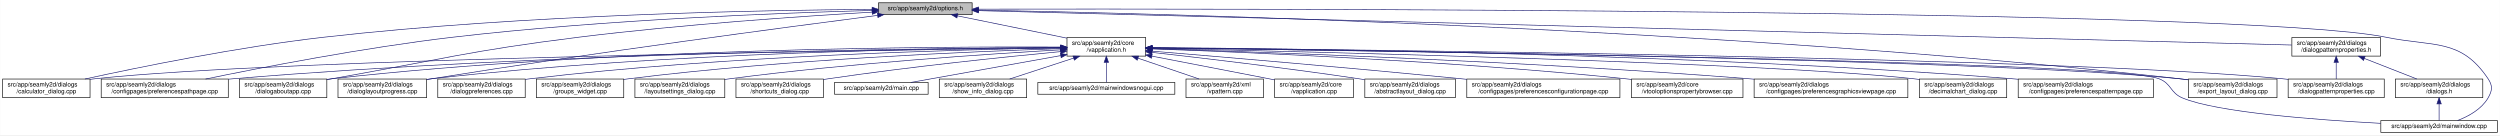
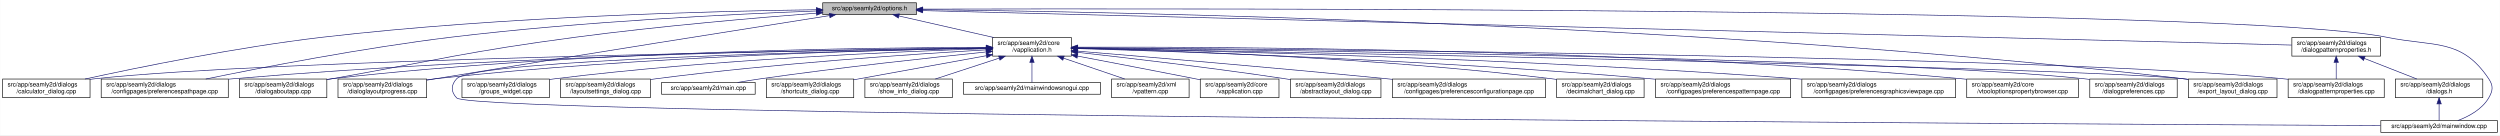
<svg xmlns="http://www.w3.org/2000/svg" xmlns:xlink="http://www.w3.org/1999/xlink" width="4033pt" height="218pt" viewBox="0.00 0.00 4032.50 218.00">
  <g id="graph0" class="graph" transform="scale(1 1) rotate(0) translate(4 214)">
    <polygon fill="white" stroke="transparent" points="-4,4 -4,-214 4028.5,-214 4028.5,4 -4,4" />
    <g id="node1" class="node">
      <g id="a_node1">
        <a xlink:title=" ">
-           <polygon fill="#bfbfbf" stroke="black" points="1413,-190.5 1413,-209.5 1564,-209.5 1564,-190.5 1413,-190.5" />
-           <text text-anchor="middle" x="1488.5" y="-197.5" font-family="Helvetica,sans-Serif" font-size="10.00">src/app/seamly2d/options.h</text>
+           <polygon fill="#bfbfbf" stroke="black" points="1323,-190.5 1323,-209.5 1474,-209.5 1474,-190.5 1323,-190.5" />
+           <text text-anchor="middle" x="1398.5" y="-197.5" font-family="Helvetica,sans-Serif" font-size="10.00">src/app/seamly2d/options.h</text>
        </a>
      </g>
    </g>
    <g id="node2" class="node">
      <g id="a_node2">
        <a xlink:href="../../d9/d02/vapplication_8h.html" target="_top" xlink:title=" ">
-           <polygon fill="white" stroke="black" points="1717,-123.5 1717,-153.5 1844,-153.5 1844,-123.5 1717,-123.5" />
-           <text text-anchor="start" x="1725" y="-141.5" font-family="Helvetica,sans-Serif" font-size="10.00">src/app/seamly2d/core</text>
-           <text text-anchor="middle" x="1780.5" y="-130.5" font-family="Helvetica,sans-Serif" font-size="10.00">/vapplication.h</text>
+           <polygon fill="white" stroke="black" points="1597,-123.5 1597,-153.5 1724,-153.5 1724,-123.5 1597,-123.5" />
+           <text text-anchor="start" x="1605" y="-141.5" font-family="Helvetica,sans-Serif" font-size="10.00">src/app/seamly2d/core</text>
+           <text text-anchor="middle" x="1660.5" y="-130.5" font-family="Helvetica,sans-Serif" font-size="10.00">/vapplication.h</text>
        </a>
      </g>
    </g>
    <g id="edge1" class="edge">
-       <path fill="none" stroke="midnightblue" d="M1540.16,-188.47C1589.51,-178.42 1664,-163.24 1716.96,-152.45" />
-       <polygon fill="midnightblue" stroke="midnightblue" points="1539.44,-185.05 1530.34,-190.48 1540.83,-191.91 1539.44,-185.05" />
-     </g>
-     <g id="node6" class="node">
-       <g id="a_node6">
+       <path fill="none" stroke="midnightblue" d="M1445.92,-188.23C1488.74,-178.51 1552,-164.14 1598.75,-153.52" />
+       <polygon fill="midnightblue" stroke="midnightblue" points="1445.01,-184.85 1436.04,-190.48 1446.57,-191.67 1445.01,-184.85" />
+     </g>
+     <g id="node5" class="node">
+       <g id="a_node5">
        <a xlink:href="../../d7/dfa/calculator__dialog_8cpp.html" target="_top" xlink:title=" ">
          <polygon fill="white" stroke="black" points="0,-56.5 0,-86.5 141,-86.5 141,-56.5 0,-56.5" />
          <text text-anchor="start" x="8" y="-74.5" font-family="Helvetica,sans-Serif" font-size="10.00">src/app/seamly2d/dialogs</text>
          <text text-anchor="middle" x="70.5" y="-63.5" font-family="Helvetica,sans-Serif" font-size="10.00">/calculator_dialog.cpp</text>
        </a>
      </g>
    </g>
    <g id="edge24" class="edge">
-       <path fill="none" stroke="midnightblue" d="M1402.65,-198.85C1233.1,-197.71 843.53,-190.88 518.5,-154 379.66,-138.25 218.98,-105.4 132.8,-86.57" />
-       <polygon fill="midnightblue" stroke="midnightblue" points="1402.74,-202.35 1412.76,-198.91 1402.79,-195.35 1402.74,-202.35" />
-     </g>
-     <g id="node9" class="node">
-       <g id="a_node9">
+       <path fill="none" stroke="midnightblue" d="M1312.58,-198.31C1154.5,-196.21 807.1,-187.8 516.5,-154 378.5,-137.95 218.79,-105.29 132.9,-86.55" />
+       <polygon fill="midnightblue" stroke="midnightblue" points="1312.67,-201.81 1322.72,-198.44 1312.76,-194.81 1312.67,-201.81" />
+     </g>
+     <g id="node7" class="node">
+       <g id="a_node7">
        <a xlink:href="../../dc/d20/preferencespathpage_8cpp.html" target="_top" xlink:title=" ">
          <polygon fill="white" stroke="black" points="159,-56.5 159,-86.5 364,-86.5 364,-56.5 159,-56.5" />
          <text text-anchor="start" x="167" y="-74.5" font-family="Helvetica,sans-Serif" font-size="10.00">src/app/seamly2d/dialogs</text>
          <text text-anchor="middle" x="261.5" y="-63.5" font-family="Helvetica,sans-Serif" font-size="10.00">/configpages/preferencespathpage.cpp</text>
        </a>
      </g>
    </g>
    <g id="edge25" class="edge">
-       <path fill="none" stroke="midnightblue" d="M1402.47,-197.13C1261.03,-193.33 970.65,-182.51 726.5,-154 583.22,-137.27 417.17,-105.02 327.37,-86.5" />
-       <polygon fill="midnightblue" stroke="midnightblue" points="1402.72,-200.64 1412.81,-197.4 1402.91,-193.64 1402.72,-200.64" />
-     </g>
-     <g id="node12" class="node">
-       <g id="a_node12">
+       <path fill="none" stroke="midnightblue" d="M1312.67,-196.25C1184.17,-191.46 934.36,-179.55 723.5,-154 581.6,-136.8 417.13,-104.88 327.72,-86.51" />
+       <polygon fill="midnightblue" stroke="midnightblue" points="1312.71,-199.75 1322.83,-196.62 1312.97,-192.76 1312.71,-199.75" />
+     </g>
+     <g id="node11" class="node">
+       <g id="a_node11">
        <a xlink:href="../../dd/d64/dialogaboutapp_8cpp.html" target="_top" xlink:title=" ">
          <polygon fill="white" stroke="black" points="382,-56.5 382,-86.5 523,-86.5 523,-56.5 382,-56.5" />
          <text text-anchor="start" x="390" y="-74.5" font-family="Helvetica,sans-Serif" font-size="10.00">src/app/seamly2d/dialogs</text>
          <text text-anchor="middle" x="452.5" y="-63.5" font-family="Helvetica,sans-Serif" font-size="10.00">/dialogaboutapp.cpp</text>
        </a>
      </g>
    </g>
    <g id="edge26" class="edge">
-       <path fill="none" stroke="midnightblue" d="M1402.75,-194.41C1292.84,-187.99 1096.51,-174.74 929.5,-154 751.49,-131.89 708.16,-118.08 531.5,-87 528.75,-86.52 525.95,-86.02 523.13,-85.52" />
-       <polygon fill="midnightblue" stroke="midnightblue" points="1402.61,-197.9 1412.79,-194.99 1403.01,-190.92 1402.61,-197.9" />
+       <path fill="none" stroke="midnightblue" d="M1312.63,-192.78C1217.51,-185.43 1059.7,-171.92 924.5,-154 748.85,-130.72 705.97,-117.88 531.5,-87 528.75,-86.51 525.95,-86.02 523.13,-85.51" />
+       <polygon fill="midnightblue" stroke="midnightblue" points="1312.54,-196.28 1322.78,-193.55 1313.07,-189.3 1312.54,-196.28" />
    </g>
    <g id="node13" class="node">
      <g id="a_node13">
        <a xlink:href="../../d6/d89/dialoglayoutprogress_8cpp.html" target="_top" xlink:title=" ">
          <polygon fill="white" stroke="black" points="541,-56.5 541,-86.5 684,-86.5 684,-56.5 541,-56.5" />
          <text text-anchor="start" x="549" y="-74.5" font-family="Helvetica,sans-Serif" font-size="10.00">src/app/seamly2d/dialogs</text>
          <text text-anchor="middle" x="612.5" y="-63.5" font-family="Helvetica,sans-Serif" font-size="10.00">/dialoglayoutprogress.cpp</text>
        </a>
      </g>
    </g>
-     <g id="edge27" class="edge">
-       <path fill="none" stroke="midnightblue" d="M1411.6,-189.21C1269.37,-170.87 955.72,-129.36 692.5,-87 689.71,-86.55 686.87,-86.08 684.01,-85.6" />
-       <polygon fill="midnightblue" stroke="midnightblue" points="1411.17,-192.68 1421.54,-190.49 1412.07,-185.74 1411.17,-192.68" />
-     </g>
-     <g id="node16" class="node">
-       <g id="a_node16">
+     <g id="edge31" class="edge">
+       <path fill="none" stroke="midnightblue" d="M1333.98,-188.86C1210.53,-169.42 932.39,-125.43 698.5,-87 693.87,-86.24 689.1,-85.45 684.29,-84.65" />
+       <polygon fill="midnightblue" stroke="midnightblue" points="1333.59,-192.34 1344.02,-190.44 1334.68,-185.43 1333.59,-192.34" />
+     </g>
+     <g id="node15" class="node">
+       <g id="a_node15">
        <a xlink:href="../../dd/d54/export__layout__dialog_8cpp.html" target="_top" xlink:title=" ">
          <polygon fill="white" stroke="black" points="3526,-56.5 3526,-86.5 3669,-86.5 3669,-56.5 3526,-56.5" />
          <text text-anchor="start" x="3534" y="-74.5" font-family="Helvetica,sans-Serif" font-size="10.00">src/app/seamly2d/dialogs</text>
          <text text-anchor="middle" x="3597.5" y="-63.5" font-family="Helvetica,sans-Serif" font-size="10.00">/export_layout_dialog.cpp</text>
        </a>
      </g>
    </g>
    <g id="edge32" class="edge">
-       <path fill="none" stroke="midnightblue" d="M1574.14,-197.68C1853.59,-192.64 2763.89,-170.46 3511.5,-87 3516.16,-86.48 3520.96,-85.87 3525.79,-85.21" />
-       <polygon fill="midnightblue" stroke="midnightblue" points="1574.01,-194.18 1564.07,-197.86 1574.13,-201.18 1574.01,-194.18" />
+       <path fill="none" stroke="midnightblue" d="M1484.73,-198.35C1773.38,-195.33 2731.8,-178.6 3517.5,-87 3520.16,-86.69 3522.87,-86.35 3525.61,-85.97" />
+       <polygon fill="midnightblue" stroke="midnightblue" points="1484.3,-194.85 1474.34,-198.45 1484.37,-201.85 1484.3,-194.85" />
    </g>
    <g id="node24" class="node">
      <g id="a_node24">
        <a xlink:href="../../d8/dd9/mainwindow_8cpp.html" target="_top" xlink:title=" ">
          <polygon fill="white" stroke="black" points="3836.5,-0.5 3836.5,-19.5 4024.5,-19.5 4024.5,-0.5 3836.5,-0.5" />
          <text text-anchor="middle" x="3930.5" y="-7.5" font-family="Helvetica,sans-Serif" font-size="10.00">src/app/seamly2d/mainwindow.cpp</text>
        </a>
      </g>
    </g>
    <g id="edge33" class="edge">
-       <path fill="none" stroke="midnightblue" d="M1574.49,-199.22C1971.7,-199.97 3619.2,-200.24 3844.5,-154 3922.03,-138.09 3965.3,-152.66 4009.5,-87 4017.19,-75.57 4016.42,-67.91 4009.5,-56 3998.95,-37.85 3978.04,-26.41 3960.38,-19.61" />
-       <polygon fill="midnightblue" stroke="midnightblue" points="1574.23,-195.72 1564.22,-199.2 1574.21,-202.72 1574.23,-195.72" />
+       <path fill="none" stroke="midnightblue" d="M1484.46,-199.28C1891.01,-200.37 3610.84,-202.07 3845.5,-154 3923.04,-138.12 3966.3,-152.66 4010.5,-87 4018.19,-75.57 4017.46,-67.89 4010.5,-56 3999.8,-37.71 3978.63,-26.27 3960.75,-19.51" />
+       <polygon fill="midnightblue" stroke="midnightblue" points="1484.26,-195.78 1474.25,-199.26 1484.24,-202.78 1484.26,-195.78" />
    </g>
    <g id="node25" class="node">
      <g id="a_node25">
        <a xlink:href="../../d5/d4e/dialogpatternproperties_8h.html" target="_top" xlink:title=" ">
          <polygon fill="white" stroke="black" points="3693,-123.5 3693,-153.5 3836,-153.5 3836,-123.5 3693,-123.5" />
          <text text-anchor="start" x="3701" y="-141.5" font-family="Helvetica,sans-Serif" font-size="10.00">src/app/seamly2d/dialogs</text>
          <text text-anchor="middle" x="3764.5" y="-130.5" font-family="Helvetica,sans-Serif" font-size="10.00">/dialogpatternproperties.h</text>
        </a>
      </g>
    </g>
-     <g id="edge28" class="edge">
-       <path fill="none" stroke="midnightblue" d="M1574.46,-196.75C1939.35,-187.21 3356.77,-150.16 3692.78,-141.37" />
-       <polygon fill="midnightblue" stroke="midnightblue" points="1574.13,-193.26 1564.23,-197.02 1574.31,-200.26 1574.13,-193.26" />
+     <g id="edge27" class="edge">
+       <path fill="none" stroke="midnightblue" d="M1484.44,-196.84C1859.28,-187.41 3347.72,-149.98 3692.8,-141.3" />
+       <polygon fill="midnightblue" stroke="midnightblue" points="1484.12,-193.35 1474.21,-197.1 1484.29,-200.34 1484.12,-193.35" />
    </g>
    <g id="node3" class="node">
      <g id="a_node3">
        <a xlink:href="../../d3/dd8/vapplication_8cpp.html" target="_top" xlink:title=" ">
-           <polygon fill="white" stroke="black" points="2052,-56.5 2052,-86.5 2179,-86.5 2179,-56.5 2052,-56.5" />
-           <text text-anchor="start" x="2060" y="-74.5" font-family="Helvetica,sans-Serif" font-size="10.00">src/app/seamly2d/core</text>
-           <text text-anchor="middle" x="2115.5" y="-63.5" font-family="Helvetica,sans-Serif" font-size="10.00">/vapplication.cpp</text>
+           <polygon fill="white" stroke="black" points="1932,-56.5 1932,-86.5 2059,-86.5 2059,-56.5 1932,-56.5" />
+           <text text-anchor="start" x="1940" y="-74.5" font-family="Helvetica,sans-Serif" font-size="10.00">src/app/seamly2d/core</text>
+           <text text-anchor="middle" x="1995.5" y="-63.5" font-family="Helvetica,sans-Serif" font-size="10.00">/vapplication.cpp</text>
        </a>
      </g>
    </g>
    <g id="edge2" class="edge">
-       <path fill="none" stroke="midnightblue" d="M1853.95,-123.46C1906.49,-113.39 1978.86,-99.45 2042.5,-87 2045.54,-86.4 2048.66,-85.79 2051.8,-85.17" />
-       <polygon fill="midnightblue" stroke="midnightblue" points="1853.21,-120.04 1844.05,-125.36 1854.53,-126.91 1853.21,-120.04" />
+       <path fill="none" stroke="midnightblue" d="M1733.98,-123.57C1786.74,-113.53 1859.54,-99.58 1923.5,-87 1926.25,-86.46 1929.06,-85.9 1931.9,-85.34" />
+       <polygon fill="midnightblue" stroke="midnightblue" points="1733.21,-120.16 1724.04,-125.47 1734.51,-127.04 1733.21,-120.16" />
    </g>
    <g id="node4" class="node">
      <g id="a_node4">
        <a xlink:href="../../dd/db4/abstractlayout__dialog_8cpp.html" target="_top" xlink:title=" ">
-           <polygon fill="white" stroke="black" points="2197.5,-56.5 2197.5,-86.5 2343.5,-86.5 2343.5,-56.5 2197.5,-56.5" />
-           <text text-anchor="start" x="2205.5" y="-74.5" font-family="Helvetica,sans-Serif" font-size="10.00">src/app/seamly2d/dialogs</text>
-           <text text-anchor="middle" x="2270.5" y="-63.5" font-family="Helvetica,sans-Serif" font-size="10.00">/abstractlayout_dialog.cpp</text>
+           <polygon fill="white" stroke="black" points="2077.5,-56.5 2077.5,-86.5 2223.5,-86.5 2223.5,-56.5 2077.5,-56.5" />
+           <text text-anchor="start" x="2085.5" y="-74.5" font-family="Helvetica,sans-Serif" font-size="10.00">src/app/seamly2d/dialogs</text>
+           <text text-anchor="middle" x="2150.5" y="-63.5" font-family="Helvetica,sans-Serif" font-size="10.00">/abstractlayout_dialog.cpp</text>
        </a>
      </g>
    </g>
    <g id="edge3" class="edge">
-       <path fill="none" stroke="midnightblue" d="M1854.26,-129.46C1935.91,-120.3 2071.34,-104.34 2187.5,-87 2190.68,-86.52 2193.93,-86.02 2197.21,-85.51" />
-       <polygon fill="midnightblue" stroke="midnightblue" points="1853.63,-126.01 1844.08,-130.6 1854.41,-132.96 1853.63,-126.01" />
-     </g>
-     <g id="node5" class="node">
-       <g id="a_node5">
+       <path fill="none" stroke="midnightblue" d="M1734.19,-129.54C1816.03,-120.44 1951.96,-104.5 2068.5,-87 2071.36,-86.57 2074.27,-86.12 2077.21,-85.65" />
+       <polygon fill="midnightblue" stroke="midnightblue" points="1733.8,-126.07 1724.24,-130.65 1734.57,-133.02 1733.8,-126.07" />
+     </g>
+     <g id="edge4" class="edge">
+       <path fill="none" stroke="midnightblue" d="M1586.51,-136.48C1323.28,-132.62 432.93,-117.58 149.5,-87 146.73,-86.7 143.91,-86.36 141.06,-85.99" />
+       <polygon fill="midnightblue" stroke="midnightblue" points="1586.67,-139.98 1596.72,-136.63 1586.77,-132.98 1586.67,-139.98" />
+     </g>
+     <g id="node6" class="node">
+       <g id="a_node6">
        <a xlink:href="../../d2/d2d/preferencesconfigurationpage_8cpp.html" target="_top" xlink:title=" ">
-           <polygon fill="white" stroke="black" points="2362,-56.5 2362,-86.5 2609,-86.5 2609,-56.5 2362,-56.5" />
-           <text text-anchor="start" x="2370" y="-74.5" font-family="Helvetica,sans-Serif" font-size="10.00">src/app/seamly2d/dialogs</text>
-           <text text-anchor="middle" x="2485.5" y="-63.5" font-family="Helvetica,sans-Serif" font-size="10.00">/configpages/preferencesconfigurationpage.cpp</text>
-         </a>
-       </g>
-     </g>
-     <g id="edge4" class="edge">
-       <path fill="none" stroke="midnightblue" d="M1854.25,-131.48C1963.24,-122.46 2173.74,-104.63 2352.5,-87 2355.62,-86.69 2358.78,-86.38 2361.97,-86.05" />
-       <polygon fill="midnightblue" stroke="midnightblue" points="1853.7,-128.01 1844.02,-132.32 1854.28,-134.99 1853.7,-128.01" />
+           <polygon fill="white" stroke="black" points="2242,-56.5 2242,-86.5 2489,-86.5 2489,-56.5 2242,-56.5" />
+           <text text-anchor="start" x="2250" y="-74.5" font-family="Helvetica,sans-Serif" font-size="10.00">src/app/seamly2d/dialogs</text>
+           <text text-anchor="middle" x="2365.5" y="-63.5" font-family="Helvetica,sans-Serif" font-size="10.00">/configpages/preferencesconfigurationpage.cpp</text>
+         </a>
+       </g>
    </g>
    <g id="edge5" class="edge">
-       <path fill="none" stroke="midnightblue" d="M1706.29,-136.69C1429.5,-133.43 457.52,-119.85 149.5,-87 146.73,-86.7 143.9,-86.37 141.06,-85.99" />
-       <polygon fill="midnightblue" stroke="midnightblue" points="1706.58,-140.19 1716.62,-136.81 1706.66,-133.19 1706.58,-140.19" />
-     </g>
-     <g id="node7" class="node">
-       <g id="a_node7">
-         <a xlink:href="../../d2/d00/vtooloptionspropertybrowser_8cpp.html" target="_top" xlink:title=" ">
-           <polygon fill="white" stroke="black" points="2627.5,-56.5 2627.5,-86.5 2807.5,-86.5 2807.5,-56.5 2627.5,-56.5" />
-           <text text-anchor="start" x="2635.5" y="-74.5" font-family="Helvetica,sans-Serif" font-size="10.00">src/app/seamly2d/core</text>
-           <text text-anchor="middle" x="2717.5" y="-63.5" font-family="Helvetica,sans-Serif" font-size="10.00">/vtooloptionspropertybrowser.cpp</text>
-         </a>
-       </g>
+       <path fill="none" stroke="midnightblue" d="M1734.25,-131.48C1843.24,-122.46 2053.74,-104.63 2232.5,-87 2235.62,-86.69 2238.78,-86.38 2241.97,-86.05" />
+       <polygon fill="midnightblue" stroke="midnightblue" points="1733.7,-128.01 1724.02,-132.32 1734.28,-134.99 1733.7,-128.01" />
    </g>
    <g id="edge6" class="edge">
-       <path fill="none" stroke="midnightblue" d="M1854.36,-135.12C2000.43,-129.96 2336.42,-115.81 2617.5,-87 2620.73,-86.67 2624.01,-86.31 2627.33,-85.93" />
-       <polygon fill="midnightblue" stroke="midnightblue" points="1854.04,-131.63 1844.17,-135.48 1854.29,-138.63 1854.04,-131.63" />
+       <path fill="none" stroke="midnightblue" d="M1586.46,-136.94C1388.92,-134.95 833.08,-126.03 372.5,-87 369.79,-86.77 367.04,-86.52 364.27,-86.26" />
+       <polygon fill="midnightblue" stroke="midnightblue" points="1586.68,-140.45 1596.72,-137.04 1586.75,-133.45 1586.68,-140.45" />
    </g>
    <g id="node8" class="node">
      <g id="a_node8">
-         <a xlink:href="../../d9/d70/preferencesgraphicsviewpage_8cpp.html" target="_top" xlink:title=" ">
-           <polygon fill="white" stroke="black" points="2825.5,-56.5 2825.5,-86.5 3073.5,-86.5 3073.5,-56.5 2825.5,-56.5" />
-           <text text-anchor="start" x="2833.5" y="-74.5" font-family="Helvetica,sans-Serif" font-size="10.00">src/app/seamly2d/dialogs</text>
-           <text text-anchor="middle" x="2949.5" y="-63.5" font-family="Helvetica,sans-Serif" font-size="10.00">/configpages/preferencesgraphicsviewpage.cpp</text>
+         <a xlink:href="../../dd/dc2/decimalchart__dialog_8cpp.html" target="_top" xlink:title=" ">
+           <polygon fill="white" stroke="black" points="2507,-56.5 2507,-86.5 2648,-86.5 2648,-56.5 2507,-56.5" />
+           <text text-anchor="start" x="2515" y="-74.5" font-family="Helvetica,sans-Serif" font-size="10.00">src/app/seamly2d/dialogs</text>
+           <text text-anchor="middle" x="2577.5" y="-63.5" font-family="Helvetica,sans-Serif" font-size="10.00">/decimalchart_dialog.cpp</text>
        </a>
      </g>
    </g>
    <g id="edge7" class="edge">
-       <path fill="none" stroke="midnightblue" d="M1854.33,-135.42C2024.3,-130.3 2456.3,-115.39 2816.5,-87 2819.39,-86.77 2822.32,-86.53 2825.28,-86.28" />
-       <polygon fill="midnightblue" stroke="midnightblue" points="1854.14,-131.92 1844.24,-135.72 1854.34,-138.92 1854.14,-131.92" />
+       <path fill="none" stroke="midnightblue" d="M1734.27,-136.06C1880.55,-132.54 2217.5,-121.13 2498.5,-87 2501.27,-86.66 2504.09,-86.29 2506.93,-85.89" />
+       <polygon fill="midnightblue" stroke="midnightblue" points="1733.99,-132.56 1724.07,-136.3 1734.15,-139.56 1733.99,-132.56" />
+     </g>
+     <g id="node9" class="node">
+       <g id="a_node9">
+         <a xlink:href="../../dc/d63/preferencespatternpage_8cpp.html" target="_top" xlink:title=" ">
+           <polygon fill="white" stroke="black" points="2666.5,-56.5 2666.5,-86.5 2884.5,-86.5 2884.5,-56.5 2666.5,-56.5" />
+           <text text-anchor="start" x="2674.5" y="-74.5" font-family="Helvetica,sans-Serif" font-size="10.00">src/app/seamly2d/dialogs</text>
+           <text text-anchor="middle" x="2775.5" y="-63.5" font-family="Helvetica,sans-Serif" font-size="10.00">/configpages/preferencespatternpage.cpp</text>
+         </a>
+       </g>
    </g>
    <g id="edge8" class="edge">
-       <path fill="none" stroke="midnightblue" d="M1706.61,-137.3C1497.14,-136.19 881.6,-129.29 372.5,-87 369.79,-86.77 367.04,-86.53 364.27,-86.27" />
-       <polygon fill="midnightblue" stroke="midnightblue" points="1706.86,-140.8 1716.87,-137.35 1706.89,-133.8 1706.86,-140.8" />
+       <path fill="none" stroke="midnightblue" d="M1734.24,-135.57C1899.67,-130.85 2312.91,-116.86 2657.5,-87 2660.38,-86.75 2663.3,-86.48 2666.24,-86.21" />
+       <polygon fill="midnightblue" stroke="midnightblue" points="1734.07,-132.08 1724.18,-135.86 1734.27,-139.07 1734.07,-132.08" />
    </g>
    <g id="node10" class="node">
      <g id="a_node10">
-         <a xlink:href="../../dd/dc2/decimalchart__dialog_8cpp.html" target="_top" xlink:title=" ">
-           <polygon fill="white" stroke="black" points="3092,-56.5 3092,-86.5 3233,-86.5 3233,-56.5 3092,-56.5" />
-           <text text-anchor="start" x="3100" y="-74.5" font-family="Helvetica,sans-Serif" font-size="10.00">src/app/seamly2d/dialogs</text>
-           <text text-anchor="middle" x="3162.5" y="-63.5" font-family="Helvetica,sans-Serif" font-size="10.00">/decimalchart_dialog.cpp</text>
+         <a xlink:href="../../d9/d70/preferencesgraphicsviewpage_8cpp.html" target="_top" xlink:title=" ">
+           <polygon fill="white" stroke="black" points="2902.5,-56.5 2902.5,-86.5 3150.5,-86.5 3150.5,-56.5 2902.5,-56.5" />
+           <text text-anchor="start" x="2910.5" y="-74.5" font-family="Helvetica,sans-Serif" font-size="10.00">src/app/seamly2d/dialogs</text>
+           <text text-anchor="middle" x="3026.5" y="-63.5" font-family="Helvetica,sans-Serif" font-size="10.00">/configpages/preferencesgraphicsviewpage.cpp</text>
        </a>
      </g>
    </g>
    <g id="edge9" class="edge">
-       <path fill="none" stroke="midnightblue" d="M1854.48,-136C2093.25,-130.94 2841.81,-113.35 3082.5,-87 3085.59,-86.66 3088.73,-86.28 3091.91,-85.85" />
-       <polygon fill="midnightblue" stroke="midnightblue" points="1854.1,-132.51 1844.17,-136.22 1854.25,-139.51 1854.1,-132.51" />
-     </g>
-     <g id="node11" class="node">
-       <g id="a_node11">
-         <a xlink:href="../../dc/d63/preferencespatternpage_8cpp.html" target="_top" xlink:title=" ">
-           <polygon fill="white" stroke="black" points="3251.5,-56.5 3251.5,-86.5 3469.5,-86.5 3469.5,-56.5 3251.5,-56.5" />
-           <text text-anchor="start" x="3259.5" y="-74.5" font-family="Helvetica,sans-Serif" font-size="10.00">src/app/seamly2d/dialogs</text>
-           <text text-anchor="middle" x="3360.5" y="-63.5" font-family="Helvetica,sans-Serif" font-size="10.00">/configpages/preferencespatternpage.cpp</text>
-         </a>
-       </g>
+       <path fill="none" stroke="midnightblue" d="M1734.34,-136.22C1925.92,-132.51 2454.53,-119.88 2893.5,-87 2896.4,-86.78 2899.32,-86.55 2902.28,-86.31" />
+       <polygon fill="midnightblue" stroke="midnightblue" points="1734.05,-132.72 1724.11,-136.41 1734.18,-139.72 1734.05,-132.72" />
    </g>
    <g id="edge10" class="edge">
-       <path fill="none" stroke="midnightblue" d="M1854.54,-137.21C2069.31,-135.87 2710.92,-128.42 3241.5,-87 3244.72,-86.75 3247.98,-86.48 3251.27,-86.18" />
-       <polygon fill="midnightblue" stroke="midnightblue" points="1854.32,-133.71 1844.34,-137.27 1854.36,-140.71 1854.32,-133.71" />
+       <path fill="none" stroke="midnightblue" d="M1586.73,-137.68C1406.13,-137.38 927.6,-132 531.5,-87 528.73,-86.69 525.91,-86.33 523.06,-85.95" />
+       <polygon fill="midnightblue" stroke="midnightblue" points="1586.91,-141.18 1596.91,-137.7 1586.92,-134.18 1586.91,-141.18" />
+     </g>
+     <g id="node12" class="node">
+       <g id="a_node12">
+         <a xlink:href="../../d2/d00/vtooloptionspropertybrowser_8cpp.html" target="_top" xlink:title=" ">
+           <polygon fill="white" stroke="black" points="3168.5,-56.5 3168.5,-86.5 3348.5,-86.5 3348.5,-56.5 3168.5,-56.5" />
+           <text text-anchor="start" x="3176.5" y="-74.5" font-family="Helvetica,sans-Serif" font-size="10.00">src/app/seamly2d/core</text>
+           <text text-anchor="middle" x="3258.5" y="-63.5" font-family="Helvetica,sans-Serif" font-size="10.00">/vtooloptionspropertybrowser.cpp</text>
+         </a>
+       </g>
    </g>
    <g id="edge11" class="edge">
-       <path fill="none" stroke="midnightblue" d="M1706.85,-138.14C1513.5,-139.04 975.68,-136.49 531.5,-87 528.73,-86.69 525.91,-86.34 523.06,-85.96" />
-       <polygon fill="midnightblue" stroke="midnightblue" points="1706.92,-141.64 1716.9,-138.09 1706.88,-134.64 1706.92,-141.64" />
+       <path fill="none" stroke="midnightblue" d="M1734.27,-137.93C1952.5,-138.57 2613.81,-136 3159.5,-87 3162.44,-86.74 3165.43,-86.44 3168.44,-86.13" />
+       <polygon fill="midnightblue" stroke="midnightblue" points="1734.22,-134.43 1724.21,-137.89 1734.2,-141.43 1734.22,-134.43" />
    </g>
    <g id="edge12" class="edge">
-       <path fill="none" stroke="midnightblue" d="M1706.61,-137.45C1530.48,-136.59 1072.22,-130.03 692.5,-87 689.84,-86.7 687.13,-86.36 684.39,-86" />
-       <polygon fill="midnightblue" stroke="midnightblue" points="1706.79,-140.95 1716.8,-137.49 1706.82,-133.95 1706.79,-140.95" />
+       <path fill="none" stroke="midnightblue" d="M1586.69,-136.5C1425.18,-133.7 1028.51,-123.36 698.5,-87 693.83,-86.49 689.04,-85.88 684.21,-85.22" />
+       <polygon fill="midnightblue" stroke="midnightblue" points="1586.92,-140.01 1596.98,-136.68 1587.04,-133.01 1586.92,-140.01" />
    </g>
    <g id="node14" class="node">
      <g id="a_node14">
+         <a xlink:href="../../d5/dc5/dialogpreferences_8cpp.html" target="_top" xlink:title=" ">
+           <polygon fill="white" stroke="black" points="3367,-56.5 3367,-86.5 3508,-86.5 3508,-56.5 3367,-56.5" />
+           <text text-anchor="start" x="3375" y="-74.5" font-family="Helvetica,sans-Serif" font-size="10.00">src/app/seamly2d/dialogs</text>
+           <text text-anchor="middle" x="3437.5" y="-63.5" font-family="Helvetica,sans-Serif" font-size="10.00">/dialogpreferences.cpp</text>
+         </a>
+       </g>
+     </g>
+     <g id="edge13" class="edge">
+       <path fill="none" stroke="midnightblue" d="M1734.39,-136.77C2017.83,-133.75 3035.72,-120.76 3357.5,-87 3360.59,-86.68 3363.74,-86.3 3366.91,-85.89" />
+       <polygon fill="midnightblue" stroke="midnightblue" points="1734.19,-133.27 1724.22,-136.88 1734.26,-140.27 1734.19,-133.27" />
+     </g>
+     <g id="edge14" class="edge">
+       <path fill="none" stroke="midnightblue" d="M1734.24,-136.16C2057.15,-130.2 3338.3,-105.57 3517.5,-87 3520.17,-86.72 3522.88,-86.41 3525.62,-86.06" />
+       <polygon fill="midnightblue" stroke="midnightblue" points="1734,-132.66 1724.07,-136.35 1734.13,-139.66 1734,-132.66" />
+     </g>
+     <g id="node16" class="node">
+       <g id="a_node16">
        <a xlink:href="../../d5/d18/dialogpatternproperties_8cpp.html" target="_top" xlink:title=" ">
          <polygon fill="white" stroke="black" points="3687,-56.5 3687,-86.5 3842,-86.5 3842,-56.5 3687,-56.5" />
          <text text-anchor="start" x="3695" y="-74.5" font-family="Helvetica,sans-Serif" font-size="10.00">src/app/seamly2d/dialogs</text>
          <text text-anchor="middle" x="3764.5" y="-63.5" font-family="Helvetica,sans-Serif" font-size="10.00">/dialogpatternproperties.cpp</text>
        </a>
      </g>
    </g>
-     <g id="edge13" class="edge">
-       <path fill="none" stroke="midnightblue" d="M1854.34,-136.9C2158.33,-134.23 3314.13,-121.95 3677.5,-87 3680.55,-86.71 3683.65,-86.37 3686.78,-86" />
-       <polygon fill="midnightblue" stroke="midnightblue" points="1854.28,-133.4 1844.31,-136.99 1854.34,-140.4 1854.28,-133.4" />
-     </g>
-     <g id="node15" class="node">
-       <g id="a_node15">
-         <a xlink:href="../../d5/dc5/dialogpreferences_8cpp.html" target="_top" xlink:title=" ">
-           <polygon fill="white" stroke="black" points="702,-56.5 702,-86.5 843,-86.5 843,-56.5 702,-56.5" />
-           <text text-anchor="start" x="710" y="-74.5" font-family="Helvetica,sans-Serif" font-size="10.00">src/app/seamly2d/dialogs</text>
-           <text text-anchor="middle" x="772.5" y="-63.5" font-family="Helvetica,sans-Serif" font-size="10.00">/dialogpreferences.cpp</text>
-         </a>
-       </g>
-     </g>
-     <g id="edge14" class="edge">
-       <path fill="none" stroke="midnightblue" d="M1706.85,-136.67C1549.36,-134.21 1168.35,-124.54 851.5,-87 848.73,-86.67 845.91,-86.31 843.07,-85.91" />
-       <polygon fill="midnightblue" stroke="midnightblue" points="1706.85,-140.17 1716.9,-136.83 1706.96,-133.18 1706.85,-140.17" />
-     </g>
    <g id="edge15" class="edge">
-       <path fill="none" stroke="midnightblue" d="M1854.4,-136.7C2141.42,-133.39 3182.51,-119.38 3511.5,-87 3516.17,-86.54 3520.97,-85.98 3525.8,-85.35" />
-       <polygon fill="midnightblue" stroke="midnightblue" points="1854.07,-133.21 1844.11,-136.82 1854.15,-140.21 1854.07,-133.21" />
+       <path fill="none" stroke="midnightblue" d="M1734.78,-137.06C2051.45,-134.94 3290.24,-124.4 3678.5,-87 3681.21,-86.74 3683.97,-86.44 3686.75,-86.12" />
+       <polygon fill="midnightblue" stroke="midnightblue" points="1734.32,-133.56 1724.34,-137.12 1734.37,-140.56 1734.32,-133.56" />
    </g>
    <g id="node17" class="node">
      <g id="a_node17">
        <a xlink:href="../../db/d5c/groups__widget_8cpp.html" target="_top" xlink:title=" ">
-           <polygon fill="white" stroke="black" points="861,-56.5 861,-86.5 1002,-86.5 1002,-56.5 861,-56.5" />
-           <text text-anchor="start" x="869" y="-74.5" font-family="Helvetica,sans-Serif" font-size="10.00">src/app/seamly2d/dialogs</text>
-           <text text-anchor="middle" x="931.5" y="-63.5" font-family="Helvetica,sans-Serif" font-size="10.00">/groups_widget.cpp</text>
+           <polygon fill="white" stroke="black" points="741,-56.5 741,-86.5 882,-86.5 882,-56.5 741,-56.5" />
+           <text text-anchor="start" x="749" y="-74.5" font-family="Helvetica,sans-Serif" font-size="10.00">src/app/seamly2d/dialogs</text>
+           <text text-anchor="middle" x="811.5" y="-63.5" font-family="Helvetica,sans-Serif" font-size="10.00">/groups_widget.cpp</text>
        </a>
      </g>
    </g>
    <g id="edge16" class="edge">
-       <path fill="none" stroke="midnightblue" d="M1706.47,-135.5C1568.92,-131.15 1264.78,-118.57 1010.5,-87 1007.73,-86.66 1004.91,-86.28 1002.07,-85.87" />
-       <polygon fill="midnightblue" stroke="midnightblue" points="1706.78,-139.01 1716.88,-135.82 1707,-132.02 1706.78,-139.01" />
+       <path fill="none" stroke="midnightblue" d="M1586.58,-135.44C1449.22,-131 1145.49,-118.25 891.5,-87 888.42,-86.62 885.27,-86.2 882.1,-85.75" />
+       <polygon fill="midnightblue" stroke="midnightblue" points="1586.86,-138.95 1596.97,-135.77 1587.09,-131.96 1586.86,-138.95" />
    </g>
    <g id="node18" class="node">
      <g id="a_node18">
        <a xlink:href="../../d0/dfa/layoutsettings__dialog_8cpp.html" target="_top" xlink:title=" ">
-           <polygon fill="white" stroke="black" points="1020,-56.5 1020,-86.5 1165,-86.5 1165,-56.5 1020,-56.5" />
-           <text text-anchor="start" x="1028" y="-74.5" font-family="Helvetica,sans-Serif" font-size="10.00">src/app/seamly2d/dialogs</text>
-           <text text-anchor="middle" x="1092.5" y="-63.5" font-family="Helvetica,sans-Serif" font-size="10.00">/layoutsettings_dialog.cpp</text>
+           <polygon fill="white" stroke="black" points="900,-56.5 900,-86.5 1045,-86.5 1045,-56.5 900,-56.5" />
+           <text text-anchor="start" x="908" y="-74.5" font-family="Helvetica,sans-Serif" font-size="10.00">src/app/seamly2d/dialogs</text>
+           <text text-anchor="middle" x="972.5" y="-63.5" font-family="Helvetica,sans-Serif" font-size="10.00">/layoutsettings_dialog.cpp</text>
        </a>
      </g>
    </g>
    <g id="edge17" class="edge">
-       <path fill="none" stroke="midnightblue" d="M1706.89,-133.62C1592.45,-127.08 1365.1,-112.06 1173.5,-87 1170.81,-86.65 1168.07,-86.27 1165.31,-85.87" />
-       <polygon fill="midnightblue" stroke="midnightblue" points="1706.75,-137.12 1716.94,-134.19 1707.15,-130.13 1706.75,-137.12" />
+       <path fill="none" stroke="midnightblue" d="M1586.56,-133.53C1472.17,-126.9 1245.56,-111.8 1054.5,-87 1051.49,-86.61 1048.42,-86.18 1045.32,-85.74" />
+       <polygon fill="midnightblue" stroke="midnightblue" points="1586.42,-137.03 1596.61,-134.11 1586.82,-130.04 1586.42,-137.03" />
    </g>
    <g id="node19" class="node">
      <g id="a_node19">
-         <a xlink:href="../../dd/d84/shortcuts__dialog_8cpp.html" target="_top" xlink:title=" ">
-           <polygon fill="white" stroke="black" points="1183,-56.5 1183,-86.5 1324,-86.5 1324,-56.5 1183,-56.5" />
-           <text text-anchor="start" x="1191" y="-74.5" font-family="Helvetica,sans-Serif" font-size="10.00">src/app/seamly2d/dialogs</text>
-           <text text-anchor="middle" x="1253.5" y="-63.5" font-family="Helvetica,sans-Serif" font-size="10.00">/shortcuts_dialog.cpp</text>
+         <a xlink:href="../../dc/d14/app_2seamly2d_2main_8cpp.html" target="_top" xlink:title=" ">
+           <polygon fill="white" stroke="black" points="1063,-62 1063,-81 1214,-81 1214,-62 1063,-62" />
+           <text text-anchor="middle" x="1138.5" y="-69" font-family="Helvetica,sans-Serif" font-size="10.00">src/app/seamly2d/main.cpp</text>
        </a>
      </g>
    </g>
    <g id="edge18" class="edge">
-       <path fill="none" stroke="midnightblue" d="M1706.9,-130.78C1617.97,-122.3 1463.9,-106.44 1332.5,-87 1329.74,-86.59 1326.93,-86.16 1324.09,-85.71" />
-       <polygon fill="midnightblue" stroke="midnightblue" points="1706.6,-134.27 1716.89,-131.73 1707.26,-127.3 1706.6,-134.27" />
+       <path fill="none" stroke="midnightblue" d="M1586.63,-130.19C1499.62,-121.3 1350.77,-105.2 1223.5,-87 1211.2,-85.24 1197.94,-83.1 1185.64,-81.01" />
+       <polygon fill="midnightblue" stroke="midnightblue" points="1586.37,-133.68 1596.67,-131.21 1587.08,-126.72 1586.37,-133.68" />
    </g>
    <g id="node20" class="node">
      <g id="a_node20">
-         <a xlink:href="../../dc/d14/app_2seamly2d_2main_8cpp.html" target="_top" xlink:title=" ">
-           <polygon fill="white" stroke="black" points="1342,-62 1342,-81 1493,-81 1493,-62 1342,-62" />
-           <text text-anchor="middle" x="1417.5" y="-69" font-family="Helvetica,sans-Serif" font-size="10.00">src/app/seamly2d/main.cpp</text>
+         <a xlink:href="../../dd/d84/shortcuts__dialog_8cpp.html" target="_top" xlink:title=" ">
+           <polygon fill="white" stroke="black" points="1232,-56.5 1232,-86.5 1373,-86.5 1373,-56.5 1232,-56.5" />
+           <text text-anchor="start" x="1240" y="-74.5" font-family="Helvetica,sans-Serif" font-size="10.00">src/app/seamly2d/dialogs</text>
+           <text text-anchor="middle" x="1302.5" y="-63.5" font-family="Helvetica,sans-Serif" font-size="10.00">/shortcuts_dialog.cpp</text>
        </a>
      </g>
    </g>
    <g id="edge19" class="edge">
-       <path fill="none" stroke="midnightblue" d="M1706.91,-124.32C1634.72,-111.4 1526.75,-92.06 1465.14,-81.03" />
-       <polygon fill="midnightblue" stroke="midnightblue" points="1706.39,-127.79 1716.85,-126.1 1707.63,-120.9 1706.39,-127.79" />
+       <path fill="none" stroke="midnightblue" d="M1586.71,-124.1C1524.1,-112.73 1434.87,-96.53 1373.16,-85.33" />
+       <polygon fill="midnightblue" stroke="midnightblue" points="1586.44,-127.61 1596.91,-125.95 1587.7,-120.72 1586.44,-127.61" />
    </g>
    <g id="node21" class="node">
      <g id="a_node21">
        <a xlink:href="../../d2/df4/show__info__dialog_8cpp.html" target="_top" xlink:title=" ">
-           <polygon fill="white" stroke="black" points="1511,-56.5 1511,-86.5 1652,-86.5 1652,-56.5 1511,-56.5" />
-           <text text-anchor="start" x="1519" y="-74.5" font-family="Helvetica,sans-Serif" font-size="10.00">src/app/seamly2d/dialogs</text>
-           <text text-anchor="middle" x="1581.5" y="-63.5" font-family="Helvetica,sans-Serif" font-size="10.00">/show_info_dialog.cpp</text>
+           <polygon fill="white" stroke="black" points="1391,-56.5 1391,-86.5 1532,-86.5 1532,-56.5 1391,-56.5" />
+           <text text-anchor="start" x="1399" y="-74.5" font-family="Helvetica,sans-Serif" font-size="10.00">src/app/seamly2d/dialogs</text>
+           <text text-anchor="middle" x="1461.5" y="-63.5" font-family="Helvetica,sans-Serif" font-size="10.00">/show_info_dialog.cpp</text>
        </a>
      </g>
    </g>
    <g id="edge20" class="edge">
-       <path fill="none" stroke="midnightblue" d="M1727.62,-120.23C1695.43,-109.71 1654.83,-96.45 1624.6,-86.58" />
-       <polygon fill="midnightblue" stroke="midnightblue" points="1726.73,-123.62 1737.32,-123.4 1728.9,-116.96 1726.73,-123.62" />
+       <path fill="none" stroke="midnightblue" d="M1607.62,-120.23C1575.43,-109.71 1534.83,-96.45 1504.6,-86.58" />
+       <polygon fill="midnightblue" stroke="midnightblue" points="1606.73,-123.62 1617.32,-123.4 1608.9,-116.96 1606.73,-123.62" />
    </g>
    <g id="node22" class="node">
      <g id="a_node22">
        <a xlink:href="../../d8/de8/mainwindowsnogui_8cpp.html" target="_top" xlink:title=" ">
-           <polygon fill="white" stroke="black" points="1670,-62 1670,-81 1891,-81 1891,-62 1670,-62" />
-           <text text-anchor="middle" x="1780.5" y="-69" font-family="Helvetica,sans-Serif" font-size="10.00">src/app/seamly2d/mainwindowsnogui.cpp</text>
+           <polygon fill="white" stroke="black" points="1550,-62 1550,-81 1771,-81 1771,-62 1550,-62" />
+           <text text-anchor="middle" x="1660.5" y="-69" font-family="Helvetica,sans-Serif" font-size="10.00">src/app/seamly2d/mainwindowsnogui.cpp</text>
        </a>
      </g>
    </g>
    <g id="edge21" class="edge">
-       <path fill="none" stroke="midnightblue" d="M1780.5,-113.25C1780.5,-102.02 1780.5,-89.38 1780.5,-81.19" />
-       <polygon fill="midnightblue" stroke="midnightblue" points="1777,-113.4 1780.5,-123.4 1784,-113.4 1777,-113.4" />
+       <path fill="none" stroke="midnightblue" d="M1660.5,-113.25C1660.5,-102.02 1660.5,-89.38 1660.5,-81.19" />
+       <polygon fill="midnightblue" stroke="midnightblue" points="1657,-113.4 1660.5,-123.4 1664,-113.4 1657,-113.4" />
    </g>
    <g id="node23" class="node">
      <g id="a_node23">
        <a xlink:href="../../d3/d49/vpattern_8cpp.html" target="_top" xlink:title=" ">
-           <polygon fill="white" stroke="black" points="1909,-56.5 1909,-86.5 2034,-86.5 2034,-56.5 1909,-56.5" />
-           <text text-anchor="start" x="1917" y="-74.5" font-family="Helvetica,sans-Serif" font-size="10.00">src/app/seamly2d/xml</text>
-           <text text-anchor="middle" x="1971.5" y="-63.5" font-family="Helvetica,sans-Serif" font-size="10.00">/vpattern.cpp</text>
+           <polygon fill="white" stroke="black" points="1789,-56.5 1789,-86.5 1914,-86.5 1914,-56.5 1789,-56.5" />
+           <text text-anchor="start" x="1797" y="-74.5" font-family="Helvetica,sans-Serif" font-size="10.00">src/app/seamly2d/xml</text>
+           <text text-anchor="middle" x="1851.5" y="-63.5" font-family="Helvetica,sans-Serif" font-size="10.00">/vpattern.cpp</text>
        </a>
      </g>
    </g>
    <g id="edge22" class="edge">
-       <path fill="none" stroke="midnightblue" d="M1831.65,-120.09C1862.49,-109.6 1901.25,-96.41 1930.14,-86.58" />
-       <polygon fill="midnightblue" stroke="midnightblue" points="1830.28,-116.86 1821.94,-123.4 1832.54,-123.49 1830.28,-116.86" />
+       <path fill="none" stroke="midnightblue" d="M1711.65,-120.09C1742.49,-109.6 1781.25,-96.41 1810.14,-86.58" />
+       <polygon fill="midnightblue" stroke="midnightblue" points="1710.28,-116.86 1701.94,-123.4 1712.54,-123.49 1710.28,-116.86" />
    </g>
    <g id="edge23" class="edge">
-       <path fill="none" stroke="midnightblue" d="M1854.7,-136.62C2171.91,-132.7 3401.53,-115.71 3478.5,-87 3498.92,-79.38 3496.39,-64.41 3516.5,-56 3572.36,-32.63 3732.36,-20.58 3836.3,-15.04" />
-       <polygon fill="midnightblue" stroke="midnightblue" points="1854.2,-133.13 1844.24,-136.75 1854.29,-140.13 1854.2,-133.13" />
-     </g>
-     <g id="edge29" class="edge">
+       <path fill="none" stroke="midnightblue" d="M1586.65,-136.22C1372.04,-132.14 761.73,-117.87 732.5,-87 723.03,-77 722.83,-65.81 732.5,-56 760.47,-27.64 3309.86,-13.96 3836.12,-11.43" />
+       <polygon fill="midnightblue" stroke="midnightblue" points="1586.81,-139.72 1596.88,-136.41 1586.94,-132.72 1586.81,-139.72" />
+     </g>
+     <g id="edge30" class="edge">
      <path fill="none" stroke="midnightblue" d="M3764.5,-113.11C3764.5,-104.15 3764.5,-94.32 3764.5,-86.58" />
      <polygon fill="midnightblue" stroke="midnightblue" points="3761,-113.4 3764.5,-123.4 3768,-113.4 3761,-113.4" />
    </g>
    <g id="node26" class="node">
      <g id="a_node26">
        <a xlink:href="../../d6/d64/dialogs_8h.html" target="_top" xlink:title=" ">
          <polygon fill="white" stroke="black" points="3860,-56.5 3860,-86.5 4001,-86.5 4001,-56.5 3860,-56.5" />
          <text text-anchor="start" x="3868" y="-74.5" font-family="Helvetica,sans-Serif" font-size="10.00">src/app/seamly2d/dialogs</text>
          <text text-anchor="middle" x="3930.5" y="-63.5" font-family="Helvetica,sans-Serif" font-size="10.00">/dialogs.h</text>
        </a>
      </g>
    </g>
-     <g id="edge30" class="edge">
+     <g id="edge28" class="edge">
      <path fill="none" stroke="midnightblue" d="M3810.01,-119.68C3836.63,-109.26 3869.77,-96.28 3894.55,-86.58" />
      <polygon fill="midnightblue" stroke="midnightblue" points="3808.55,-116.49 3800.52,-123.4 3811.11,-123.01 3808.55,-116.49" />
    </g>
-     <g id="edge31" class="edge">
+     <g id="edge29" class="edge">
      <path fill="none" stroke="midnightblue" d="M3930.5,-46.29C3930.5,-36.86 3930.5,-26.65 3930.5,-19.66" />
      <polygon fill="midnightblue" stroke="midnightblue" points="3927,-46.4 3930.5,-56.4 3934,-46.4 3927,-46.4" />
    </g>
  </g>
</svg>
